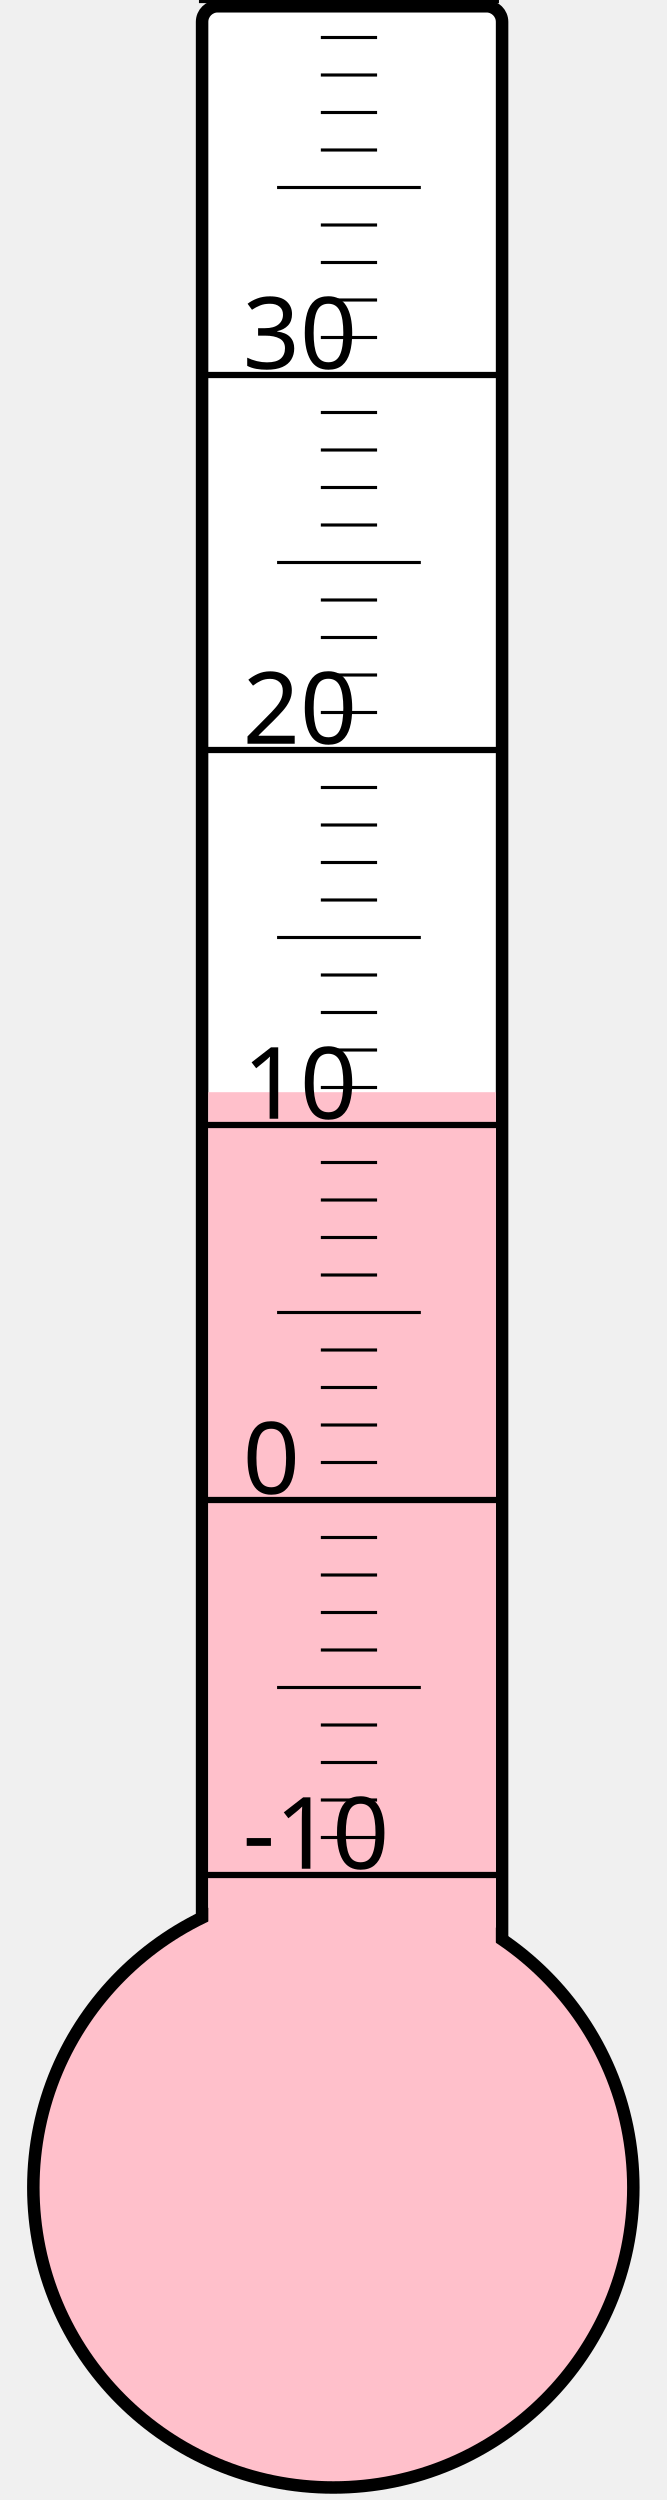
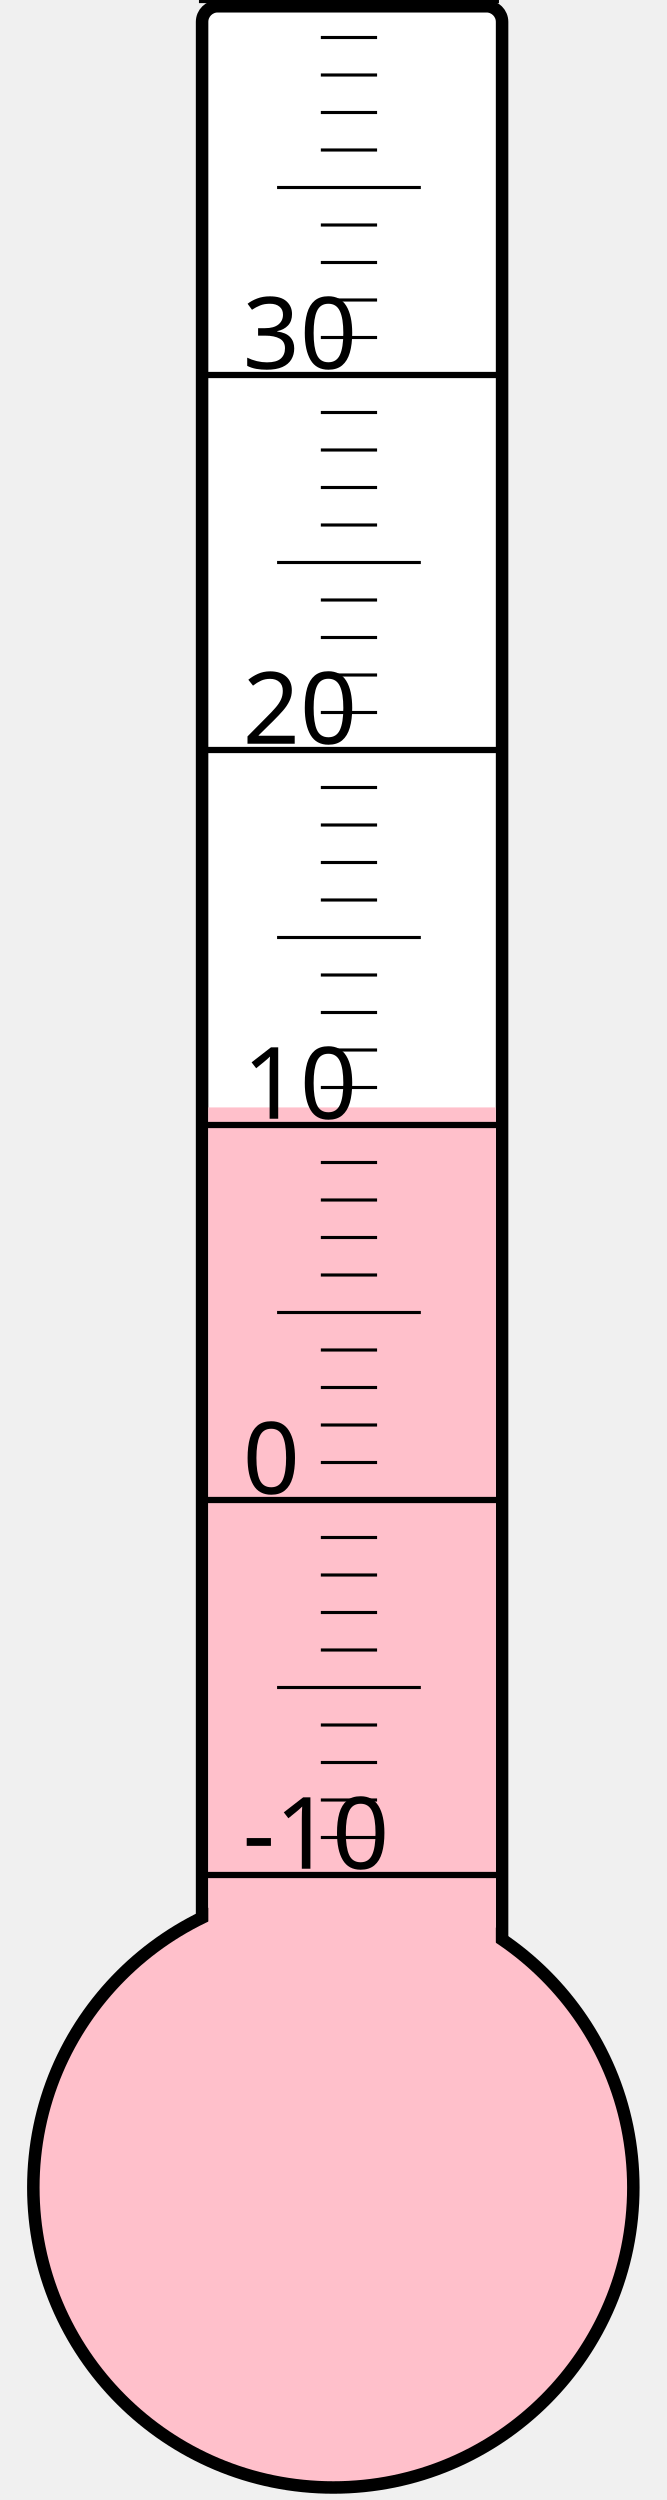
<svg xmlns="http://www.w3.org/2000/svg" width="40px" height="150px" viewBox="0 0 200 800">
  <rect width="200" height="800" x="0" y="0" style="fill: #ffffeb; fill-opacity: 0;" />
  <rect width="96" height="680" x="58" y="2" rx="5" ry="5" style="fill: white; fill-opacity: 1; stroke: black; stroke-width: 4;" />
  <circle cx="100" cy="700" r="96" style="fill: pink; stroke: black; stroke-width: 4;" />
-   <rect width="92" height="350.5" x="60" y="349.5" style="fill: pink; fill-opacity: 1; stroke-width: 0;" />
+   <rect width="92" height="345.625" x="60" y="354.375" style="fill: pink; fill-opacity: 1; stroke-width: 0;" />
  <text x="71" y="598" style="font-family: sans-serif; font-size: 24pt;">-10</text>
  <text x="71" y="478" style="font-family: sans-serif; font-size: 24pt;">0</text>
  <text x="71" y="358" style="font-family: sans-serif; font-size: 24pt;">10</text>
  <text x="71" y="238" style="font-family: sans-serif; font-size: 24pt;">20</text>
  <text x="71" y="118" style="font-family: sans-serif; font-size: 24pt;">30</text>
  <g style="stroke: black;">
    <line x1="57" y1="600" x2="153" y2="600" style="stroke-width: 2;" />
    <line x1="96" y1="588" x2="114" y2="588" style="stroke-width: 1;" />
    <line x1="96" y1="576" x2="114" y2="576" style="stroke-width: 1;" />
    <line x1="96" y1="564" x2="114" y2="564" style="stroke-width: 1;" />
    <line x1="96" y1="552" x2="114" y2="552" style="stroke-width: 1;" />
    <line x1="82" y1="540" x2="128" y2="540" style="stroke-width: 1;" />
    <line x1="96" y1="528" x2="114" y2="528" style="stroke-width: 1;" />
    <line x1="96" y1="516" x2="114" y2="516" style="stroke-width: 1;" />
    <line x1="96" y1="504" x2="114" y2="504" style="stroke-width: 1;" />
    <line x1="96" y1="492" x2="114" y2="492" style="stroke-width: 1;" />
    <line x1="57" y1="480" x2="153" y2="480" style="stroke-width: 2;" />
    <line x1="96" y1="468" x2="114" y2="468" style="stroke-width: 1;" />
    <line x1="96" y1="456" x2="114" y2="456" style="stroke-width: 1;" />
    <line x1="96" y1="444" x2="114" y2="444" style="stroke-width: 1;" />
    <line x1="96" y1="432" x2="114" y2="432" style="stroke-width: 1;" />
    <line x1="82" y1="420" x2="128" y2="420" style="stroke-width: 1;" />
    <line x1="96" y1="408" x2="114" y2="408" style="stroke-width: 1;" />
    <line x1="96" y1="396" x2="114" y2="396" style="stroke-width: 1;" />
    <line x1="96" y1="384" x2="114" y2="384" style="stroke-width: 1;" />
    <line x1="96" y1="372" x2="114" y2="372" style="stroke-width: 1;" />
    <line x1="57" y1="360" x2="153" y2="360" style="stroke-width: 2;" />
    <line x1="96" y1="348" x2="114" y2="348" style="stroke-width: 1;" />
    <line x1="96" y1="336" x2="114" y2="336" style="stroke-width: 1;" />
    <line x1="96" y1="324" x2="114" y2="324" style="stroke-width: 1;" />
    <line x1="96" y1="312" x2="114" y2="312" style="stroke-width: 1;" />
    <line x1="82" y1="300" x2="128" y2="300" style="stroke-width: 1;" />
    <line x1="96" y1="288" x2="114" y2="288" style="stroke-width: 1;" />
    <line x1="96" y1="276" x2="114" y2="276" style="stroke-width: 1;" />
    <line x1="96" y1="264" x2="114" y2="264" style="stroke-width: 1;" />
    <line x1="96" y1="252" x2="114" y2="252" style="stroke-width: 1;" />
    <line x1="57" y1="240" x2="153" y2="240" style="stroke-width: 2;" />
    <line x1="96" y1="228" x2="114" y2="228" style="stroke-width: 1;" />
    <line x1="96" y1="216" x2="114" y2="216" style="stroke-width: 1;" />
    <line x1="96" y1="204" x2="114" y2="204" style="stroke-width: 1;" />
    <line x1="96" y1="192" x2="114" y2="192" style="stroke-width: 1;" />
    <line x1="82" y1="180" x2="128" y2="180" style="stroke-width: 1;" />
    <line x1="96" y1="168" x2="114" y2="168" style="stroke-width: 1;" />
    <line x1="96" y1="156" x2="114" y2="156" style="stroke-width: 1;" />
    <line x1="96" y1="144" x2="114" y2="144" style="stroke-width: 1;" />
    <line x1="96" y1="132" x2="114" y2="132" style="stroke-width: 1;" />
    <line x1="57" y1="120" x2="153" y2="120" style="stroke-width: 2;" />
    <line x1="96" y1="108" x2="114" y2="108" style="stroke-width: 1;" />
    <line x1="96" y1="96" x2="114" y2="96" style="stroke-width: 1;" />
    <line x1="96" y1="84" x2="114" y2="84" style="stroke-width: 1;" />
    <line x1="96" y1="72" x2="114" y2="72" style="stroke-width: 1;" />
    <line x1="82" y1="60" x2="128" y2="60" style="stroke-width: 1;" />
    <line x1="96" y1="48" x2="114" y2="48" style="stroke-width: 1;" />
    <line x1="96" y1="36" x2="114" y2="36" style="stroke-width: 1;" />
    <line x1="96" y1="24" x2="114" y2="24" style="stroke-width: 1;" />
    <line x1="96" y1="12" x2="114" y2="12" style="stroke-width: 1;" />
    <line x1="57" y1="0" x2="153" y2="0" style="stroke-width: 2;" />
  </g>
</svg>
